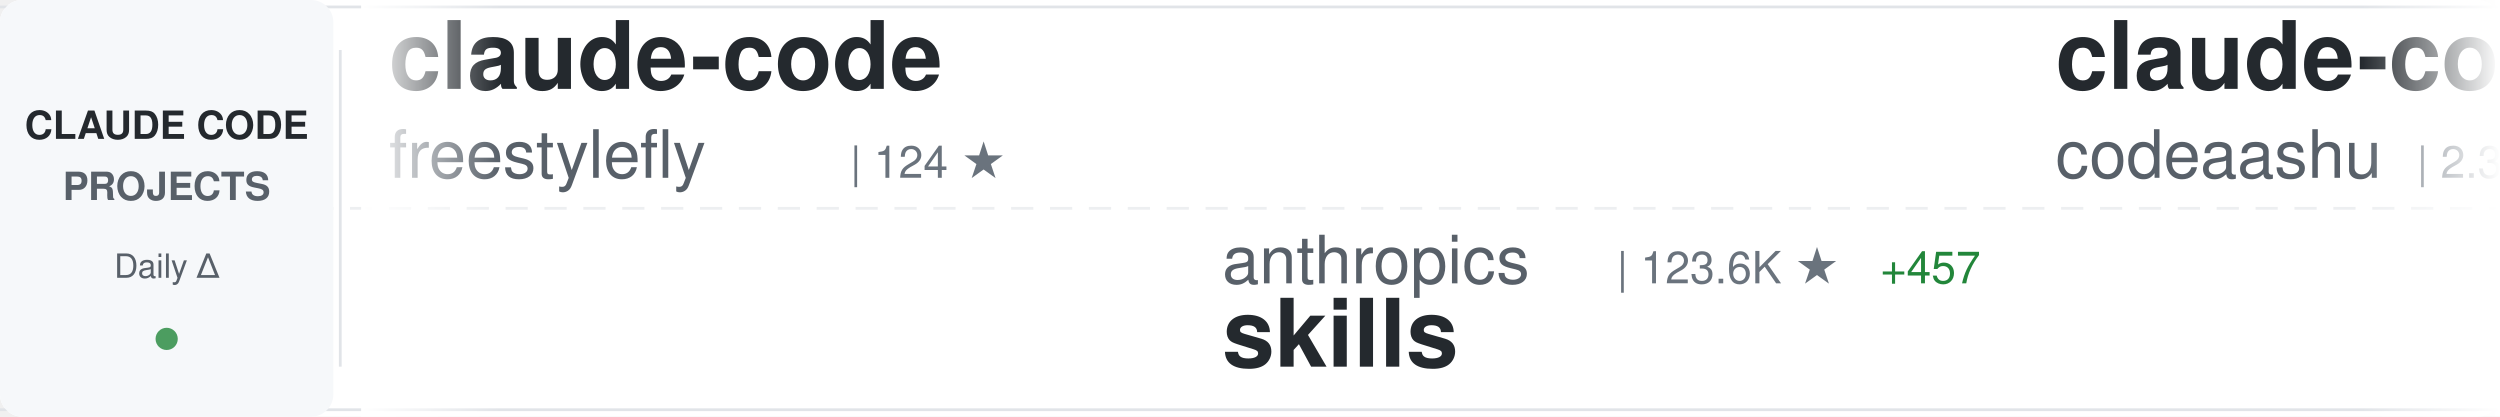
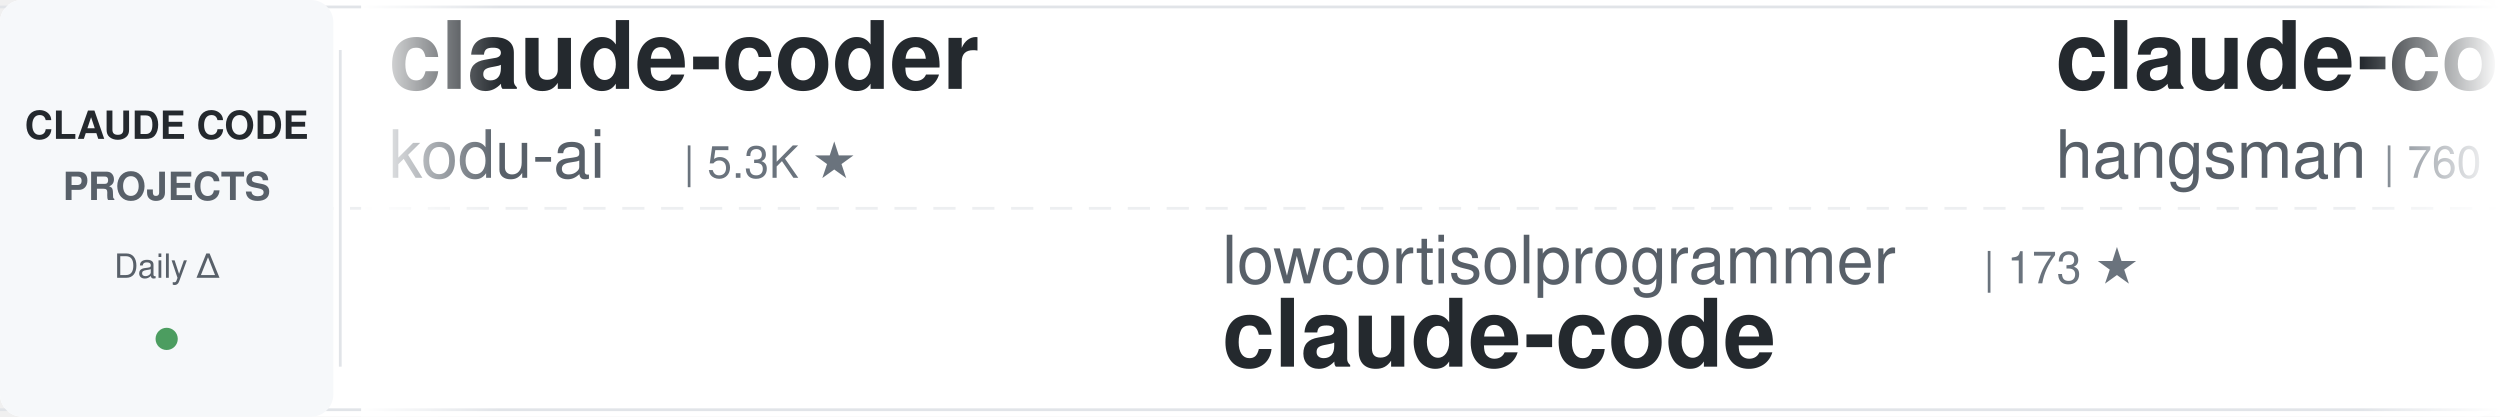
<svg xmlns="http://www.w3.org/2000/svg" width="900" height="150">
  <defs>
    <linearGradient id="awesomeLeftFade" x1="0%" y1="0%" x2="100%" y2="0%">
      <stop offset="0%" style="stop-color:#ffffff;stop-opacity:1" />
      <stop offset="100%" style="stop-color:#ffffff;stop-opacity:0" />
    </linearGradient>
    <linearGradient id="awesomeRightFade" x1="0%" y1="0%" x2="100%" y2="0%">
      <stop offset="0%" style="stop-color:#ffffff;stop-opacity:0" />
      <stop offset="100%" style="stop-color:#ffffff;stop-opacity:1" />
    </linearGradient>
  </defs>
  <rect width="900" height="150" fill="#ffffff" rx="8" />
  <rect x="0" y="2" width="900" height="1" fill="#e1e4e8" />
  <rect x="0" y="147" width="900" height="1" fill="#e1e4e8" />
  <line x1="0" y1="75" x2="900" y2="75" stroke="#e1e4e8" stroke-width="1" stroke-dasharray="8 6" opacity="0.6" />
  <rect x="0" y="0" width="120" height="150" fill="#f6f8fa" rx="8" />
  <text x="60" y="50" font-family="-apple-system, BlinkMacSystemFont, 'Segoe UI', Helvetica, Arial, sans-serif" font-size="14" font-weight="600" fill="#24292e" text-anchor="middle">CLAUDE CODE</text>
  <text x="60" y="72" font-family="-apple-system, BlinkMacSystemFont, 'Segoe UI', Helvetica, Arial, sans-serif" font-size="14" font-weight="600" fill="#586069" text-anchor="middle">PROJECTS</text>
  <text x="60" y="100" font-family="-apple-system, BlinkMacSystemFont, 'Segoe UI', Helvetica, Arial, sans-serif" font-size="12" font-weight="500" fill="#586069" text-anchor="middle">Daily Δ</text>
  <circle cx="60" cy="122" r="4" fill="#22863a" opacity="0.8" />
  <rect x="122" y="18" width="1" height="114" fill="#e1e4e8" />
  <clipPath id="awesomeTickerClip">
    <rect x="130" y="0" width="770" height="150" />
  </clipPath>
  <g clip-path="url(#awesomeTickerClip)">
    <g id="awesomeTickerItems">
      <animateTransform attributeName="transform" attributeType="XML" type="translate" from="0 0" to="-3000 0" dur="54s" repeatCount="indefinite" />
      <g transform="translate(0, 0)">
-         <text x="140" y="32" font-family="-apple-system, BlinkMacSystemFont, 'Segoe UI', Helvetica, Arial, sans-serif" font-size="34" font-weight="600" fill="#24292e">claude-code</text>
-         <text x="140" y="64" font-family="-apple-system, BlinkMacSystemFont, 'Segoe UI', Helvetica, Arial, sans-serif" font-size="24" font-weight="400" fill="#586069">freestylefly</text>
-         <text x="306" y="64" font-family="-apple-system, BlinkMacSystemFont, 'Segoe UI', Helvetica, Arial, sans-serif" font-size="16" font-weight="500" fill="#6a737d">| 124 ★</text>
+         <text x="140" y="32" font-family="-apple-system, BlinkMacSystemFont, 'Segoe UI', Helvetica, Arial, sans-serif" font-size="34" font-weight="600" fill="#24292e">claude-coder</text>
+         <text x="140" y="64" font-family="-apple-system, BlinkMacSystemFont, 'Segoe UI', Helvetica, Arial, sans-serif" font-size="24" font-weight="400" fill="#586069">kodu-ai</text>
+         <text x="246" y="64" font-family="-apple-system, BlinkMacSystemFont, 'Segoe UI', Helvetica, Arial, sans-serif" font-size="16" font-weight="500" fill="#6a737d">| 5.3K ★</text>
      </g>
      <g transform="translate(300, 0)">
+         <text x="140" y="102" font-family="-apple-system, BlinkMacSystemFont, 'Segoe UI', Helvetica, Arial, sans-serif" font-size="24" font-weight="400" fill="#586069">lowcortisolprogrammer</text>
+         <text x="414" y="102" font-family="-apple-system, BlinkMacSystemFont, 'Segoe UI', Helvetica, Arial, sans-serif" font-size="16" font-weight="500" fill="#6a737d">| 173 ★</text>
+         <text x="140" y="132" font-family="-apple-system, BlinkMacSystemFont, 'Segoe UI', Helvetica, Arial, sans-serif" font-size="34" font-weight="600" fill="#24292e">claude-code</text>
+       </g>
+       <g transform="translate(600, 0)">
+         <text x="140" y="32" font-family="-apple-system, BlinkMacSystemFont, 'Segoe UI', Helvetica, Arial, sans-serif" font-size="34" font-weight="600" fill="#24292e">claude-code-source</text>
+         <text x="140" y="64" font-family="-apple-system, BlinkMacSystemFont, 'Segoe UI', Helvetica, Arial, sans-serif" font-size="24" font-weight="400" fill="#586069">hangsman</text>
+         <text x="258" y="64" font-family="-apple-system, BlinkMacSystemFont, 'Segoe UI', Helvetica, Arial, sans-serif" font-size="16" font-weight="500" fill="#6a737d">| 760 ★</text>
+         <text x="326" y="64" font-family="-apple-system, BlinkMacSystemFont, 'Segoe UI', Helvetica, Arial, sans-serif" font-size="16" font-weight="500" fill="#22863a"> +2</text>
+       </g>
+       <g transform="translate(900, 0)">
+         <text x="140" y="102" font-family="-apple-system, BlinkMacSystemFont, 'Segoe UI', Helvetica, Arial, sans-serif" font-size="24" font-weight="400" fill="#586069">RichardAtCT</text>
+         <text x="294" y="102" font-family="-apple-system, BlinkMacSystemFont, 'Segoe UI', Helvetica, Arial, sans-serif" font-size="16" font-weight="500" fill="#6a737d">| 2.5K ★</text>
+         <text x="371" y="102" font-family="-apple-system, BlinkMacSystemFont, 'Segoe UI', Helvetica, Arial, sans-serif" font-size="16" font-weight="500" fill="#22863a"> +3</text>
+         <text x="140" y="132" font-family="-apple-system, BlinkMacSystemFont, 'Segoe UI', Helvetica, Arial, sans-serif" font-size="34" font-weight="600" fill="#24292e">claude-code-telegram</text>
+       </g>
+       <g transform="translate(1200, 0)">
+         <text x="140" y="32" font-family="-apple-system, BlinkMacSystemFont, 'Segoe UI', Helvetica, Arial, sans-serif" font-size="34" font-weight="600" fill="#24292e">claude-code</text>
+         <text x="140" y="64" font-family="-apple-system, BlinkMacSystemFont, 'Segoe UI', Helvetica, Arial, sans-serif" font-size="24" font-weight="400" fill="#586069">RishabhK103</text>
+         <text x="294" y="64" font-family="-apple-system, BlinkMacSystemFont, 'Segoe UI', Helvetica, Arial, sans-serif" font-size="16" font-weight="500" fill="#6a737d">| 68 ★</text>
+         <text x="353" y="64" font-family="-apple-system, BlinkMacSystemFont, 'Segoe UI', Helvetica, Arial, sans-serif" font-size="16" font-weight="500" fill="#22863a"> +1</text>
+       </g>
+       <g transform="translate(1500, 0)">
+         <text x="140" y="102" font-family="-apple-system, BlinkMacSystemFont, 'Segoe UI', Helvetica, Arial, sans-serif" font-size="24" font-weight="400" fill="#586069">oboard</text>
+         <text x="234" y="102" font-family="-apple-system, BlinkMacSystemFont, 'Segoe UI', Helvetica, Arial, sans-serif" font-size="16" font-weight="500" fill="#6a737d">| 3.1K ★</text>
+         <text x="311" y="102" font-family="-apple-system, BlinkMacSystemFont, 'Segoe UI', Helvetica, Arial, sans-serif" font-size="16" font-weight="500" fill="#22863a"> +5</text>
+         <text x="140" y="132" font-family="-apple-system, BlinkMacSystemFont, 'Segoe UI', Helvetica, Arial, sans-serif" font-size="34" font-weight="600" fill="#24292e">claude-code-rev</text>
+       </g>
+       <g transform="translate(1800, 0)">
+         <text x="140" y="32" font-family="-apple-system, BlinkMacSystemFont, 'Segoe UI', Helvetica, Arial, sans-serif" font-size="34" font-weight="600" fill="#24292e">claude-code-hooks-master...</text>
+         <text x="140" y="64" font-family="-apple-system, BlinkMacSystemFont, 'Segoe UI', Helvetica, Arial, sans-serif" font-size="24" font-weight="400" fill="#586069">disler</text>
+         <text x="234" y="64" font-family="-apple-system, BlinkMacSystemFont, 'Segoe UI', Helvetica, Arial, sans-serif" font-size="16" font-weight="500" fill="#6a737d">| 3.6K ★</text>
+         <text x="311" y="64" font-family="-apple-system, BlinkMacSystemFont, 'Segoe UI', Helvetica, Arial, sans-serif" font-size="16" font-weight="500" fill="#22863a"> +4</text>
+       </g>
+       <g transform="translate(2100, 0)">
+         <text x="140" y="102" font-family="-apple-system, BlinkMacSystemFont, 'Segoe UI', Helvetica, Arial, sans-serif" font-size="24" font-weight="400" fill="#586069">alejandrobalderas</text>
+         <text x="366" y="102" font-family="-apple-system, BlinkMacSystemFont, 'Segoe UI', Helvetica, Arial, sans-serif" font-size="16" font-weight="500" fill="#6a737d">| 1.8K ★</text>
+         <text x="443" y="102" font-family="-apple-system, BlinkMacSystemFont, 'Segoe UI', Helvetica, Arial, sans-serif" font-size="16" font-weight="500" fill="#22863a"> +35</text>
+         <text x="140" y="132" font-family="-apple-system, BlinkMacSystemFont, 'Segoe UI', Helvetica, Arial, sans-serif" font-size="34" font-weight="600" fill="#24292e">claude-code-from-source</text>
+       </g>
+       <g transform="translate(2400, 0)">
+         <text x="140" y="32" font-family="-apple-system, BlinkMacSystemFont, 'Segoe UI', Helvetica, Arial, sans-serif" font-size="34" font-weight="600" fill="#24292e">collection-claude-code-s...</text>
+         <text x="140" y="64" font-family="-apple-system, BlinkMacSystemFont, 'Segoe UI', Helvetica, Arial, sans-serif" font-size="24" font-weight="400" fill="#586069">chauncygu</text>
+         <text x="270" y="64" font-family="-apple-system, BlinkMacSystemFont, 'Segoe UI', Helvetica, Arial, sans-serif" font-size="16" font-weight="500" fill="#6a737d">| 2.3K ★</text>
+         <text x="347" y="64" font-family="-apple-system, BlinkMacSystemFont, 'Segoe UI', Helvetica, Arial, sans-serif" font-size="16" font-weight="500" fill="#22863a"> +15</text>
+       </g>
+       <g transform="translate(2700, 0)">
        <text x="140" y="102" font-family="-apple-system, BlinkMacSystemFont, 'Segoe UI', Helvetica, Arial, sans-serif" font-size="24" font-weight="400" fill="#586069">anthropics</text>
-         <text x="282" y="102" font-family="-apple-system, BlinkMacSystemFont, 'Segoe UI', Helvetica, Arial, sans-serif" font-size="16" font-weight="500" fill="#6a737d">| 123.6K ★</text>
-         <text x="377" y="102" font-family="-apple-system, BlinkMacSystemFont, 'Segoe UI', Helvetica, Arial, sans-serif" font-size="16" font-weight="500" fill="#22863a"> +457</text>
+         <text x="282" y="102" font-family="-apple-system, BlinkMacSystemFont, 'Segoe UI', Helvetica, Arial, sans-serif" font-size="16" font-weight="500" fill="#6a737d">| 123.7K ★</text>
+         <text x="377" y="102" font-family="-apple-system, BlinkMacSystemFont, 'Segoe UI', Helvetica, Arial, sans-serif" font-size="16" font-weight="500" fill="#22863a"> +399</text>
        <text x="140" y="132" font-family="-apple-system, BlinkMacSystemFont, 'Segoe UI', Helvetica, Arial, sans-serif" font-size="34" font-weight="600" fill="#24292e">skills</text>
      </g>
-       <g transform="translate(600, 0)">
-         <text x="140" y="32" font-family="-apple-system, BlinkMacSystemFont, 'Segoe UI', Helvetica, Arial, sans-serif" font-size="34" font-weight="600" fill="#24292e">claude-code</text>
-         <text x="140" y="64" font-family="-apple-system, BlinkMacSystemFont, 'Segoe UI', Helvetica, Arial, sans-serif" font-size="24" font-weight="400" fill="#586069">codeaashu</text>
-         <text x="270" y="64" font-family="-apple-system, BlinkMacSystemFont, 'Segoe UI', Helvetica, Arial, sans-serif" font-size="16" font-weight="500" fill="#6a737d">| 2.3K ★</text>
-         <text x="347" y="64" font-family="-apple-system, BlinkMacSystemFont, 'Segoe UI', Helvetica, Arial, sans-serif" font-size="16" font-weight="500" fill="#22863a"> +19</text>
-       </g>
-       <g transform="translate(900, 0)">
-         <text x="140" y="102" font-family="-apple-system, BlinkMacSystemFont, 'Segoe UI', Helvetica, Arial, sans-serif" font-size="24" font-weight="400" fill="#586069">FlorianBruniaux</text>
-         <text x="342" y="102" font-family="-apple-system, BlinkMacSystemFont, 'Segoe UI', Helvetica, Arial, sans-serif" font-size="16" font-weight="500" fill="#6a737d">| 3.9K ★</text>
-         <text x="419" y="102" font-family="-apple-system, BlinkMacSystemFont, 'Segoe UI', Helvetica, Arial, sans-serif" font-size="16" font-weight="500" fill="#22863a"> +33</text>
-         <text x="140" y="132" font-family="-apple-system, BlinkMacSystemFont, 'Segoe UI', Helvetica, Arial, sans-serif" font-size="34" font-weight="600" fill="#24292e">claude-code-ultimate-gui...</text>
-       </g>
-       <g transform="translate(1200, 0)">
-         <text x="140" y="32" font-family="-apple-system, BlinkMacSystemFont, 'Segoe UI', Helvetica, Arial, sans-serif" font-size="34" font-weight="600" fill="#24292e">claude-code-tips</text>
-         <text x="140" y="64" font-family="-apple-system, BlinkMacSystemFont, 'Segoe UI', Helvetica, Arial, sans-serif" font-size="24" font-weight="400" fill="#586069">ykdojo</text>
-         <text x="234" y="64" font-family="-apple-system, BlinkMacSystemFont, 'Segoe UI', Helvetica, Arial, sans-serif" font-size="16" font-weight="500" fill="#6a737d">| 7.9K ★</text>
-         <text x="311" y="64" font-family="-apple-system, BlinkMacSystemFont, 'Segoe UI', Helvetica, Arial, sans-serif" font-size="16" font-weight="500" fill="#22863a"> +16</text>
-       </g>
-       <g transform="translate(1500, 0)">
-         <text x="140" y="102" font-family="-apple-system, BlinkMacSystemFont, 'Segoe UI', Helvetica, Arial, sans-serif" font-size="24" font-weight="400" fill="#586069">paoloanzn</text>
-         <text x="270" y="102" font-family="-apple-system, BlinkMacSystemFont, 'Segoe UI', Helvetica, Arial, sans-serif" font-size="16" font-weight="500" fill="#6a737d">| 8.1K ★</text>
-         <text x="347" y="102" font-family="-apple-system, BlinkMacSystemFont, 'Segoe UI', Helvetica, Arial, sans-serif" font-size="16" font-weight="500" fill="#22863a"> +39</text>
-         <text x="140" y="132" font-family="-apple-system, BlinkMacSystemFont, 'Segoe UI', Helvetica, Arial, sans-serif" font-size="34" font-weight="600" fill="#24292e">free-code</text>
-       </g>
-       <g transform="translate(1800, 0)">
-         <text x="140" y="32" font-family="-apple-system, BlinkMacSystemFont, 'Segoe UI', Helvetica, Arial, sans-serif" font-size="34" font-weight="600" fill="#24292e">claude-plugins-official</text>
-         <text x="140" y="64" font-family="-apple-system, BlinkMacSystemFont, 'Segoe UI', Helvetica, Arial, sans-serif" font-size="24" font-weight="400" fill="#586069">anthropics</text>
-         <text x="282" y="64" font-family="-apple-system, BlinkMacSystemFont, 'Segoe UI', Helvetica, Arial, sans-serif" font-size="16" font-weight="500" fill="#6a737d">| 17.8K ★</text>
-         <text x="368" y="64" font-family="-apple-system, BlinkMacSystemFont, 'Segoe UI', Helvetica, Arial, sans-serif" font-size="16" font-weight="500" fill="#22863a"> +77</text>
-       </g>
-       <g transform="translate(2100, 0)">
-         <text x="140" y="102" font-family="-apple-system, BlinkMacSystemFont, 'Segoe UI', Helvetica, Arial, sans-serif" font-size="24" font-weight="400" fill="#586069">forrestchang</text>
-         <text x="306" y="102" font-family="-apple-system, BlinkMacSystemFont, 'Segoe UI', Helvetica, Arial, sans-serif" font-size="16" font-weight="500" fill="#6a737d">| 84.7K ★</text>
-         <text x="392" y="102" font-family="-apple-system, BlinkMacSystemFont, 'Segoe UI', Helvetica, Arial, sans-serif" font-size="16" font-weight="500" fill="#22863a"> +3.1K</text>
-         <text x="140" y="132" font-family="-apple-system, BlinkMacSystemFont, 'Segoe UI', Helvetica, Arial, sans-serif" font-size="34" font-weight="600" fill="#24292e">andrej-karpathy-skills</text>
-       </g>
-       <g transform="translate(2400, 0)">
-         <text x="140" y="32" font-family="-apple-system, BlinkMacSystemFont, 'Segoe UI', Helvetica, Arial, sans-serif" font-size="34" font-weight="600" fill="#24292e">agents</text>
-         <text x="140" y="64" font-family="-apple-system, BlinkMacSystemFont, 'Segoe UI', Helvetica, Arial, sans-serif" font-size="24" font-weight="400" fill="#586069">wshobson</text>
-         <text x="258" y="64" font-family="-apple-system, BlinkMacSystemFont, 'Segoe UI', Helvetica, Arial, sans-serif" font-size="16" font-weight="500" fill="#6a737d">| 34.3K ★</text>
-         <text x="344" y="64" font-family="-apple-system, BlinkMacSystemFont, 'Segoe UI', Helvetica, Arial, sans-serif" font-size="16" font-weight="500" fill="#22863a"> +67</text>
-       </g>
-       <g transform="translate(2700, 0)">
-         <text x="140" y="102" font-family="-apple-system, BlinkMacSystemFont, 'Segoe UI', Helvetica, Arial, sans-serif" font-size="24" font-weight="400" fill="#586069">fazxes</text>
-         <text x="234" y="102" font-family="-apple-system, BlinkMacSystemFont, 'Segoe UI', Helvetica, Arial, sans-serif" font-size="16" font-weight="500" fill="#6a737d">| 211 ★</text>
-         <text x="302" y="102" font-family="-apple-system, BlinkMacSystemFont, 'Segoe UI', Helvetica, Arial, sans-serif" font-size="16" font-weight="500" fill="#22863a"> +1</text>
-         <text x="140" y="132" font-family="-apple-system, BlinkMacSystemFont, 'Segoe UI', Helvetica, Arial, sans-serif" font-size="34" font-weight="600" fill="#24292e">Claude-code</text>
-       </g>
      <g transform="translate(3000, 0)">
-         <text x="140" y="32" font-family="-apple-system, BlinkMacSystemFont, 'Segoe UI', Helvetica, Arial, sans-serif" font-size="34" font-weight="600" fill="#24292e">claude-code</text>
-         <text x="140" y="64" font-family="-apple-system, BlinkMacSystemFont, 'Segoe UI', Helvetica, Arial, sans-serif" font-size="24" font-weight="400" fill="#586069">freestylefly</text>
-         <text x="306" y="64" font-family="-apple-system, BlinkMacSystemFont, 'Segoe UI', Helvetica, Arial, sans-serif" font-size="16" font-weight="500" fill="#6a737d">| 124 ★</text>
+         <text x="140" y="32" font-family="-apple-system, BlinkMacSystemFont, 'Segoe UI', Helvetica, Arial, sans-serif" font-size="34" font-weight="600" fill="#24292e">claude-coder</text>
+         <text x="140" y="64" font-family="-apple-system, BlinkMacSystemFont, 'Segoe UI', Helvetica, Arial, sans-serif" font-size="24" font-weight="400" fill="#586069">kodu-ai</text>
+         <text x="246" y="64" font-family="-apple-system, BlinkMacSystemFont, 'Segoe UI', Helvetica, Arial, sans-serif" font-size="16" font-weight="500" fill="#6a737d">| 5.3K ★</text>
      </g>
      <g transform="translate(3300, 0)">
-         <text x="140" y="102" font-family="-apple-system, BlinkMacSystemFont, 'Segoe UI', Helvetica, Arial, sans-serif" font-size="24" font-weight="400" fill="#586069">anthropics</text>
-         <text x="282" y="102" font-family="-apple-system, BlinkMacSystemFont, 'Segoe UI', Helvetica, Arial, sans-serif" font-size="16" font-weight="500" fill="#6a737d">| 123.6K ★</text>
-         <text x="377" y="102" font-family="-apple-system, BlinkMacSystemFont, 'Segoe UI', Helvetica, Arial, sans-serif" font-size="16" font-weight="500" fill="#22863a"> +457</text>
-         <text x="140" y="132" font-family="-apple-system, BlinkMacSystemFont, 'Segoe UI', Helvetica, Arial, sans-serif" font-size="34" font-weight="600" fill="#24292e">skills</text>
+         <text x="140" y="102" font-family="-apple-system, BlinkMacSystemFont, 'Segoe UI', Helvetica, Arial, sans-serif" font-size="24" font-weight="400" fill="#586069">lowcortisolprogrammer</text>
+         <text x="414" y="102" font-family="-apple-system, BlinkMacSystemFont, 'Segoe UI', Helvetica, Arial, sans-serif" font-size="16" font-weight="500" fill="#6a737d">| 173 ★</text>
+         <text x="140" y="132" font-family="-apple-system, BlinkMacSystemFont, 'Segoe UI', Helvetica, Arial, sans-serif" font-size="34" font-weight="600" fill="#24292e">claude-code</text>
      </g>
      <g transform="translate(3600, 0)">
-         <text x="140" y="32" font-family="-apple-system, BlinkMacSystemFont, 'Segoe UI', Helvetica, Arial, sans-serif" font-size="34" font-weight="600" fill="#24292e">claude-code</text>
-         <text x="140" y="64" font-family="-apple-system, BlinkMacSystemFont, 'Segoe UI', Helvetica, Arial, sans-serif" font-size="24" font-weight="400" fill="#586069">codeaashu</text>
-         <text x="270" y="64" font-family="-apple-system, BlinkMacSystemFont, 'Segoe UI', Helvetica, Arial, sans-serif" font-size="16" font-weight="500" fill="#6a737d">| 2.3K ★</text>
-         <text x="347" y="64" font-family="-apple-system, BlinkMacSystemFont, 'Segoe UI', Helvetica, Arial, sans-serif" font-size="16" font-weight="500" fill="#22863a"> +19</text>
+         <text x="140" y="32" font-family="-apple-system, BlinkMacSystemFont, 'Segoe UI', Helvetica, Arial, sans-serif" font-size="34" font-weight="600" fill="#24292e">claude-code-source</text>
+         <text x="140" y="64" font-family="-apple-system, BlinkMacSystemFont, 'Segoe UI', Helvetica, Arial, sans-serif" font-size="24" font-weight="400" fill="#586069">hangsman</text>
+         <text x="258" y="64" font-family="-apple-system, BlinkMacSystemFont, 'Segoe UI', Helvetica, Arial, sans-serif" font-size="16" font-weight="500" fill="#6a737d">| 760 ★</text>
+         <text x="326" y="64" font-family="-apple-system, BlinkMacSystemFont, 'Segoe UI', Helvetica, Arial, sans-serif" font-size="16" font-weight="500" fill="#22863a"> +2</text>
      </g>
      <g transform="translate(3900, 0)">
-         <text x="140" y="102" font-family="-apple-system, BlinkMacSystemFont, 'Segoe UI', Helvetica, Arial, sans-serif" font-size="24" font-weight="400" fill="#586069">FlorianBruniaux</text>
-         <text x="342" y="102" font-family="-apple-system, BlinkMacSystemFont, 'Segoe UI', Helvetica, Arial, sans-serif" font-size="16" font-weight="500" fill="#6a737d">| 3.9K ★</text>
-         <text x="419" y="102" font-family="-apple-system, BlinkMacSystemFont, 'Segoe UI', Helvetica, Arial, sans-serif" font-size="16" font-weight="500" fill="#22863a"> +33</text>
-         <text x="140" y="132" font-family="-apple-system, BlinkMacSystemFont, 'Segoe UI', Helvetica, Arial, sans-serif" font-size="34" font-weight="600" fill="#24292e">claude-code-ultimate-gui...</text>
+         <text x="140" y="102" font-family="-apple-system, BlinkMacSystemFont, 'Segoe UI', Helvetica, Arial, sans-serif" font-size="24" font-weight="400" fill="#586069">RichardAtCT</text>
+         <text x="294" y="102" font-family="-apple-system, BlinkMacSystemFont, 'Segoe UI', Helvetica, Arial, sans-serif" font-size="16" font-weight="500" fill="#6a737d">| 2.5K ★</text>
+         <text x="371" y="102" font-family="-apple-system, BlinkMacSystemFont, 'Segoe UI', Helvetica, Arial, sans-serif" font-size="16" font-weight="500" fill="#22863a"> +3</text>
+         <text x="140" y="132" font-family="-apple-system, BlinkMacSystemFont, 'Segoe UI', Helvetica, Arial, sans-serif" font-size="34" font-weight="600" fill="#24292e">claude-code-telegram</text>
      </g>
    </g>
  </g>
  <rect x="130" y="0" width="50" height="150" fill="url(#awesomeLeftFade)" />
  <rect x="850" y="0" width="50" height="150" fill="url(#awesomeRightFade)" />
</svg>
